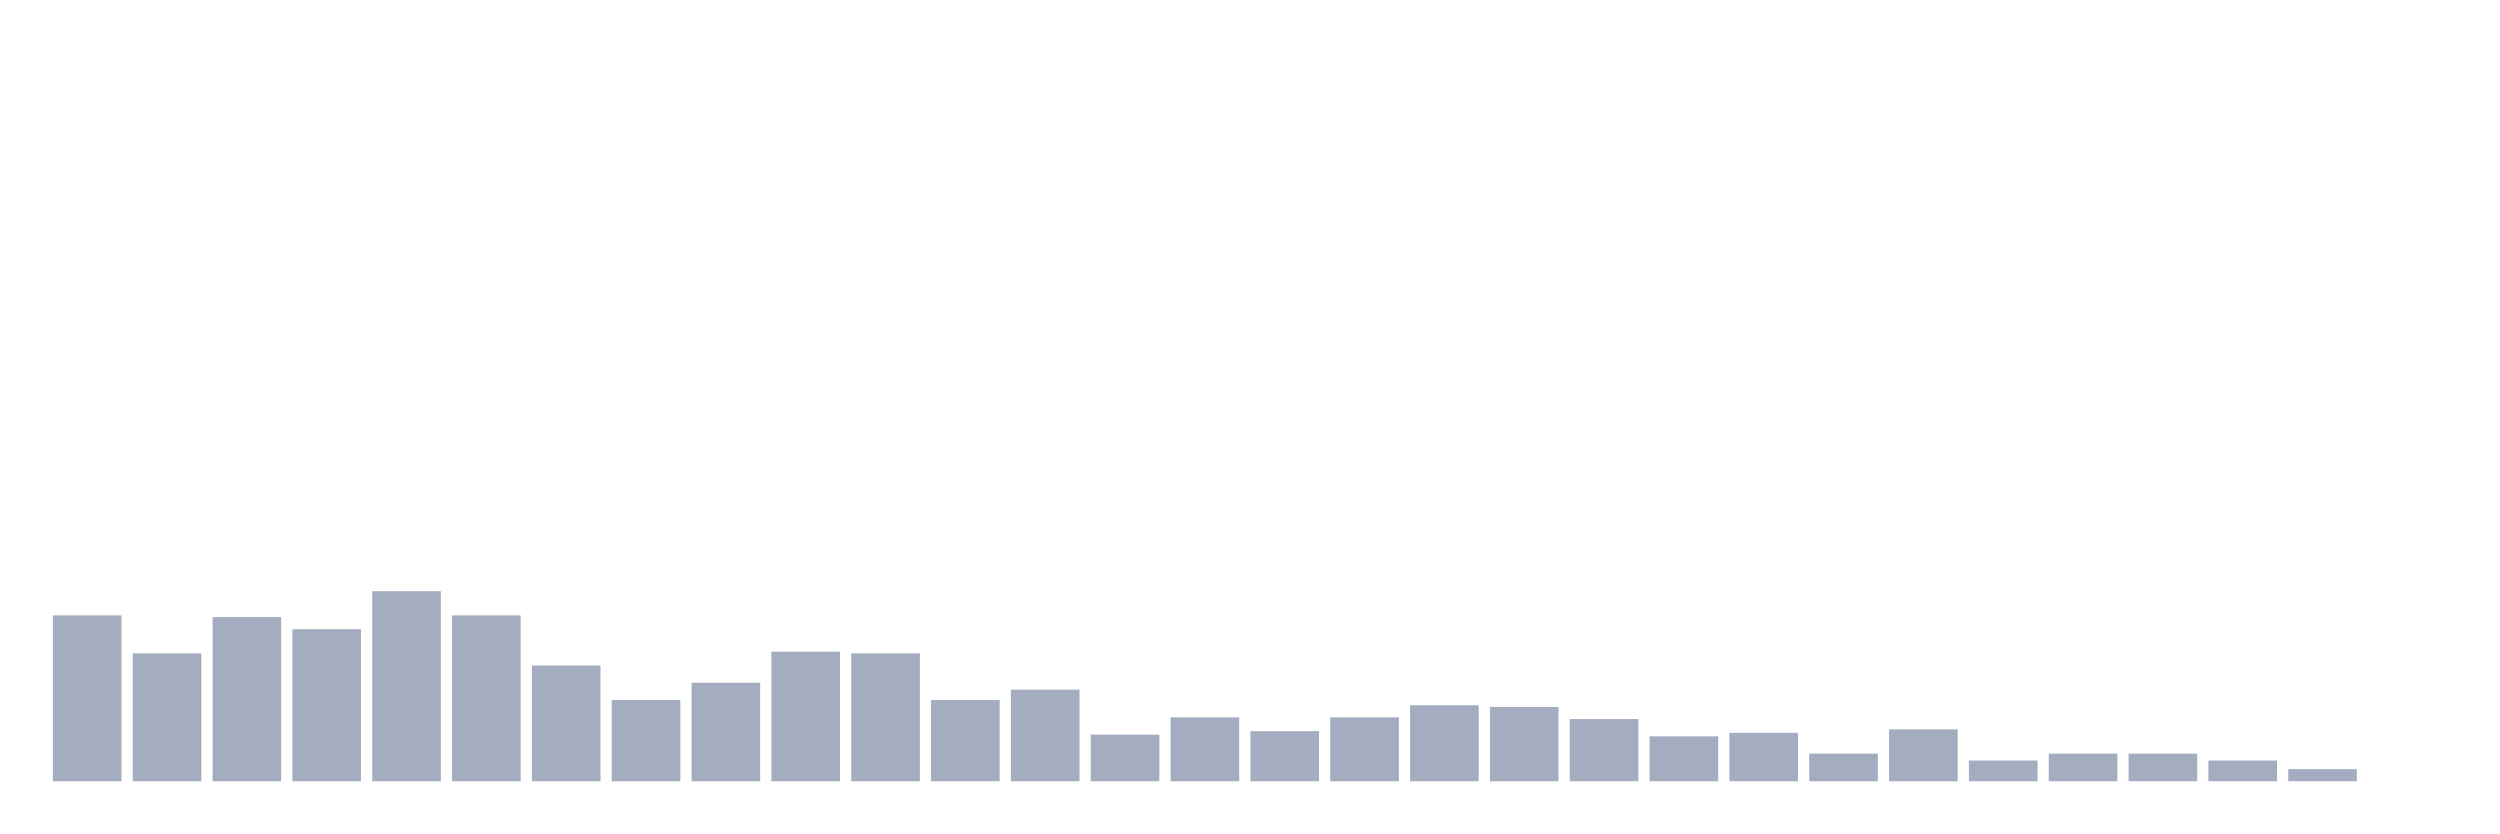
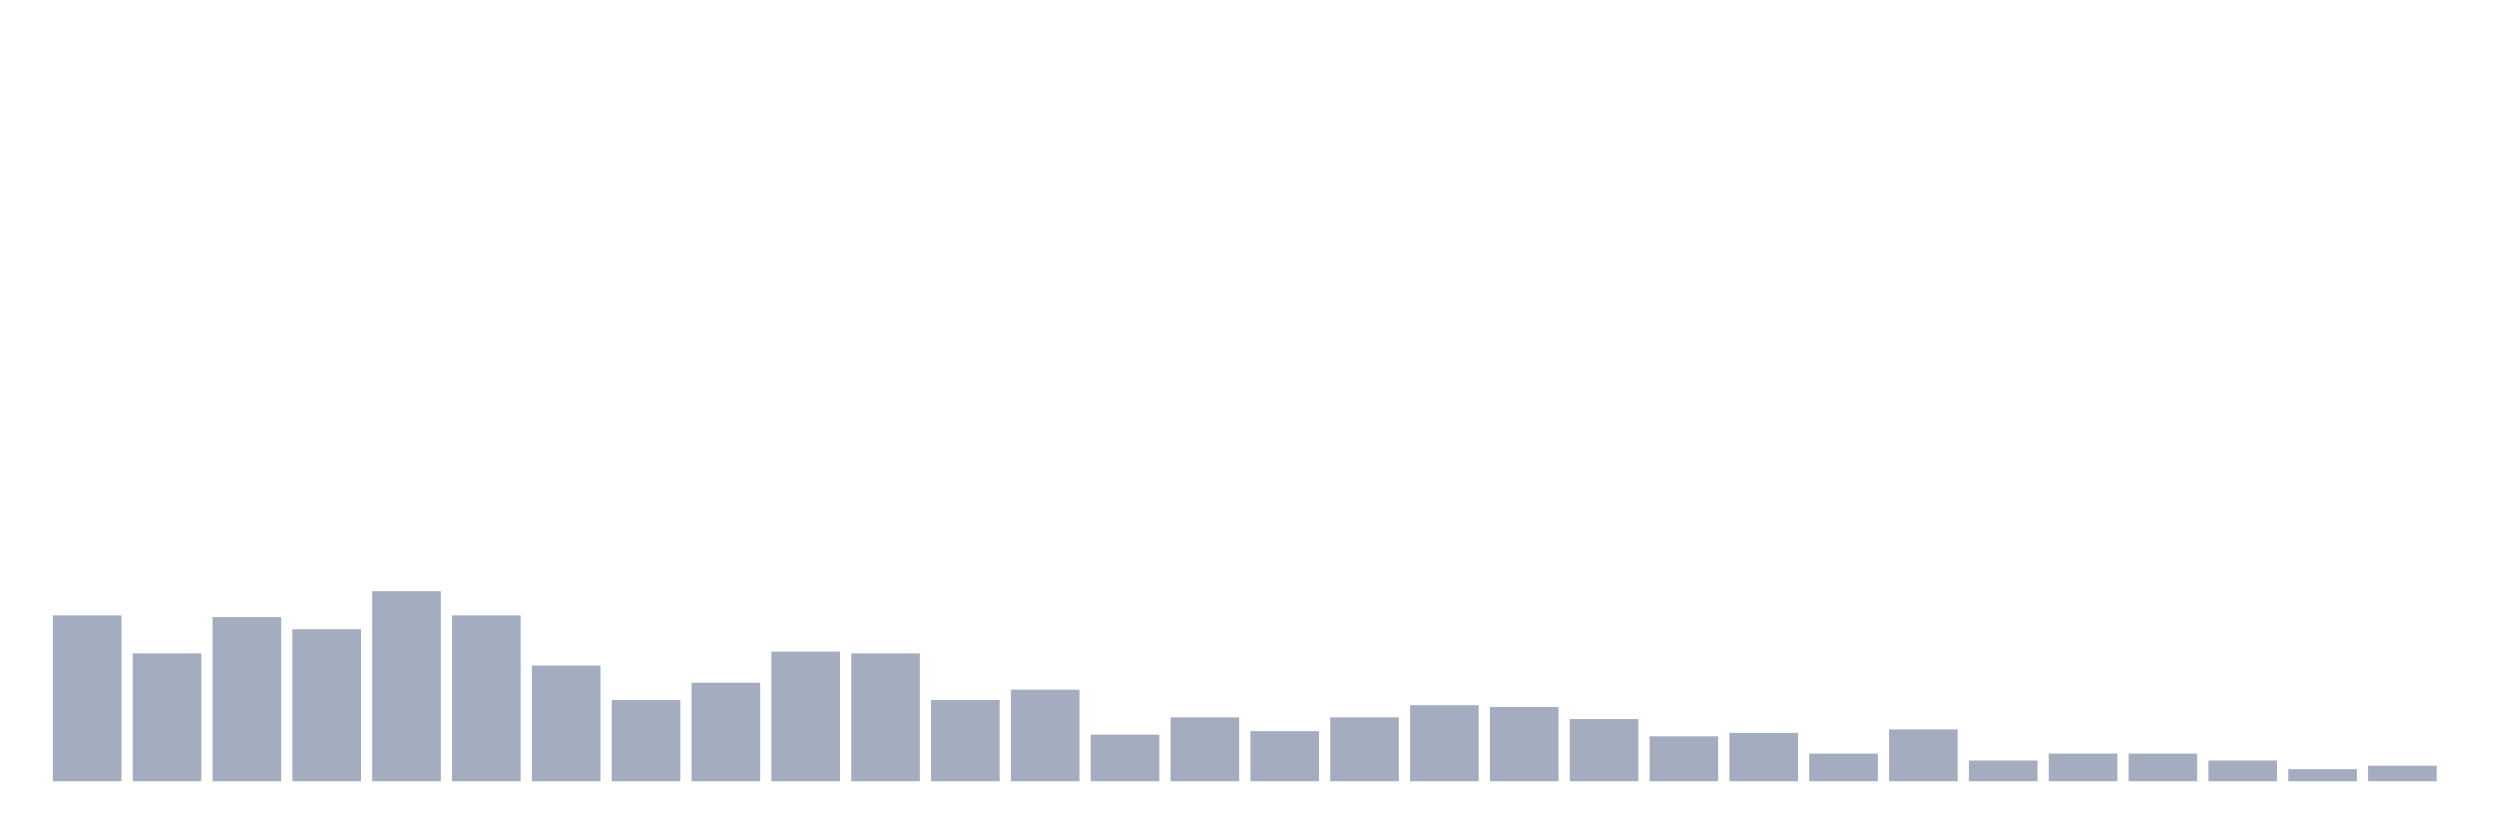
<svg xmlns="http://www.w3.org/2000/svg" viewBox="0 0 480 160">
  <g transform="translate(10,10)">
    <rect class="bar" x="0.153" width="13.175" y="108.152" height="31.848" fill="rgb(164,173,192)" />
    <rect class="bar" x="15.482" width="13.175" y="115.45" height="24.55" fill="rgb(164,173,192)" />
    <rect class="bar" x="30.81" width="13.175" y="108.483" height="31.517" fill="rgb(164,173,192)" />
    <rect class="bar" x="46.138" width="13.175" y="110.806" height="29.194" fill="rgb(164,173,192)" />
    <rect class="bar" x="61.466" width="13.175" y="103.507" height="36.493" fill="rgb(164,173,192)" />
    <rect class="bar" x="76.794" width="13.175" y="108.152" height="31.848" fill="rgb(164,173,192)" />
    <rect class="bar" x="92.123" width="13.175" y="117.773" height="22.227" fill="rgb(164,173,192)" />
    <rect class="bar" x="107.451" width="13.175" y="124.408" height="15.592" fill="rgb(164,173,192)" />
    <rect class="bar" x="122.779" width="13.175" y="121.09" height="18.91" fill="rgb(164,173,192)" />
    <rect class="bar" x="138.107" width="13.175" y="115.118" height="24.882" fill="rgb(164,173,192)" />
    <rect class="bar" x="153.436" width="13.175" y="115.45" height="24.55" fill="rgb(164,173,192)" />
    <rect class="bar" x="168.764" width="13.175" y="124.408" height="15.592" fill="rgb(164,173,192)" />
    <rect class="bar" x="184.092" width="13.175" y="122.417" height="17.583" fill="rgb(164,173,192)" />
    <rect class="bar" x="199.42" width="13.175" y="131.043" height="8.957" fill="rgb(164,173,192)" />
    <rect class="bar" x="214.748" width="13.175" y="127.725" height="12.275" fill="rgb(164,173,192)" />
    <rect class="bar" x="230.077" width="13.175" y="130.379" height="9.621" fill="rgb(164,173,192)" />
    <rect class="bar" x="245.405" width="13.175" y="127.725" height="12.275" fill="rgb(164,173,192)" />
    <rect class="bar" x="260.733" width="13.175" y="125.403" height="14.597" fill="rgb(164,173,192)" />
    <rect class="bar" x="276.061" width="13.175" y="125.735" height="14.265" fill="rgb(164,173,192)" />
    <rect class="bar" x="291.39" width="13.175" y="128.057" height="11.943" fill="rgb(164,173,192)" />
    <rect class="bar" x="306.718" width="13.175" y="131.374" height="8.626" fill="rgb(164,173,192)" />
    <rect class="bar" x="322.046" width="13.175" y="130.711" height="9.289" fill="rgb(164,173,192)" />
    <rect class="bar" x="337.374" width="13.175" y="134.692" height="5.308" fill="rgb(164,173,192)" />
    <rect class="bar" x="352.702" width="13.175" y="130.047" height="9.953" fill="rgb(164,173,192)" />
    <rect class="bar" x="368.031" width="13.175" y="136.019" height="3.981" fill="rgb(164,173,192)" />
    <rect class="bar" x="383.359" width="13.175" y="134.692" height="5.308" fill="rgb(164,173,192)" />
    <rect class="bar" x="398.687" width="13.175" y="134.692" height="5.308" fill="rgb(164,173,192)" />
    <rect class="bar" x="414.015" width="13.175" y="136.019" height="3.981" fill="rgb(164,173,192)" />
    <rect class="bar" x="429.344" width="13.175" y="137.678" height="2.322" fill="rgb(164,173,192)" />
-     <rect class="bar" x="444.672" width="13.175" y="140" height="0" fill="rgb(164,173,192)" />
+     <rect class="bar" x="444.672" width="13.175" y="137.014" height="2.986" fill="rgb(164,173,192)" />
  </g>
</svg>
